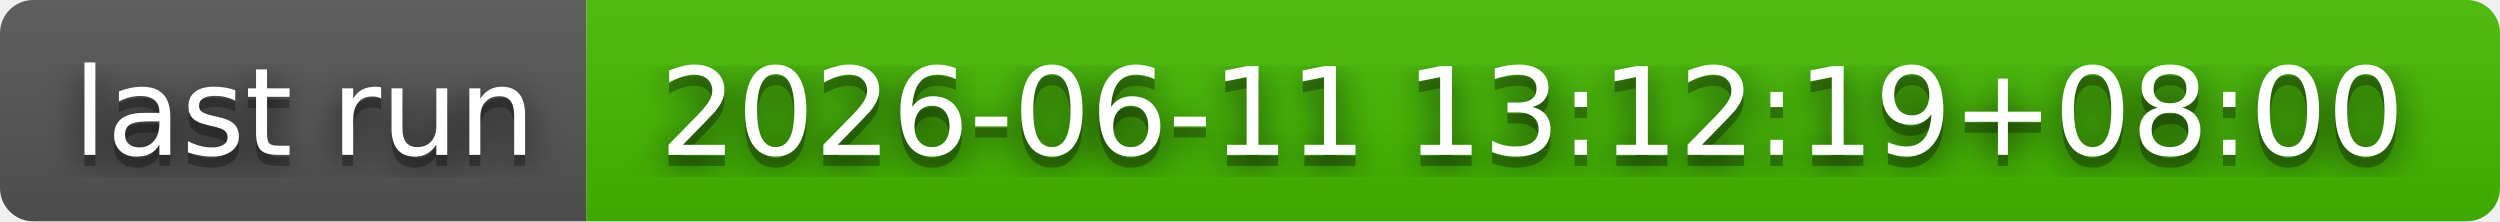
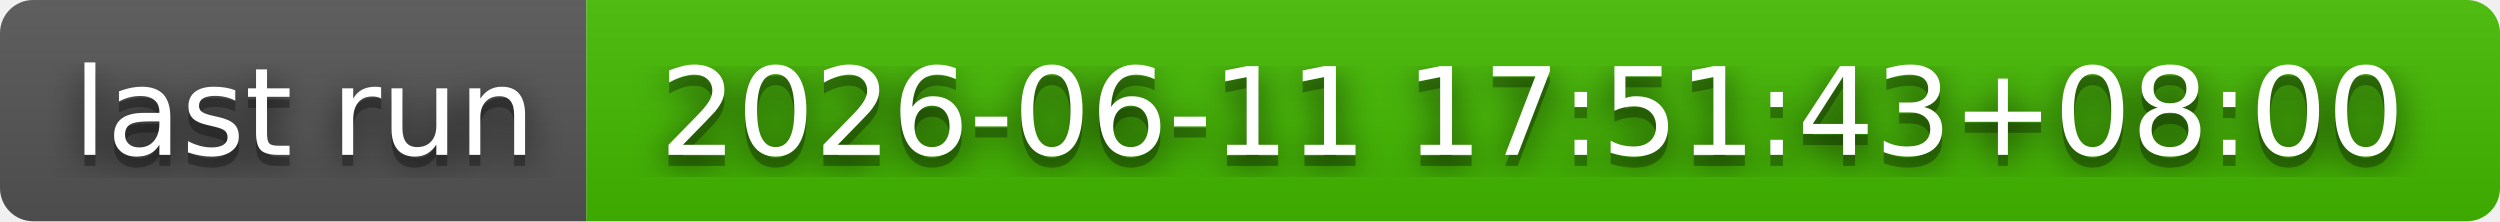
- <svg xmlns="http://www.w3.org/2000/svg" width="226" height="20" role="img" aria-label="last run: 2026-06-11 13:12:19+08:00">
+ <svg xmlns="http://www.w3.org/2000/svg" width="226" height="20" role="img" aria-label="last run: 2026-06-11 17:51:43+08:00">
  <filter id="blur">
    <feGaussianBlur stdDeviation="16" />
  </filter>
  <linearGradient id="s" x2="0" y2="100%">
    <stop offset="0" stop-color="#bbb" stop-opacity=".1" />
    <stop offset="1" stop-opacity=".1" />
  </linearGradient>
  <clipPath id="r">
    <rect width="226" height="20" rx="3" />
  </clipPath>
  <g clip-path="url(#r)">
    <rect width="53" height="20" fill="#555" />
    <rect x="53" width="173" height="20" fill="#4b0" />
    <rect width="226" height="20" fill="url(#s)" />
  </g>
  <g fill="#fff" text-anchor="middle" font-family="Verdana,Geneva,DejaVu Sans,sans-serif" text-rendering="geometricPrecision" font-size="110">
    <g transform="scale(.1)">
      <g aria-hidden="true" fill="#010101">
        <text x="275" y="150" fill-opacity=".8" filter="url(#blur)" textLength="430">last run</text>
        <text x="275" y="150" fill-opacity=".3" textLength="430">last run</text>
      </g>
      <text x="275" y="140" textLength="430">last run</text>
    </g>
    <g transform="scale(.1)">
      <g aria-hidden="true" fill="#010101">
-         <text x="1385" y="150" fill-opacity=".8" filter="url(#blur)" textLength="1630">2026-06-11 13:12:19+08:00</text>
-         <text x="1385" y="150" fill-opacity=".3" textLength="1630">2026-06-11 13:12:19+08:00</text>
+         <text x="1385" y="150" fill-opacity=".8" filter="url(#blur)" textLength="1630">2026-06-11 17:51:43+08:00</text>
+         <text x="1385" y="150" fill-opacity=".3" textLength="1630">2026-06-11 17:51:43+08:00</text>
      </g>
-       <text x="1385" y="140" textLength="1630">2026-06-11 13:12:19+08:00</text>
+       <text x="1385" y="140" textLength="1630">2026-06-11 17:51:43+08:00</text>
    </g>
  </g>
</svg>
